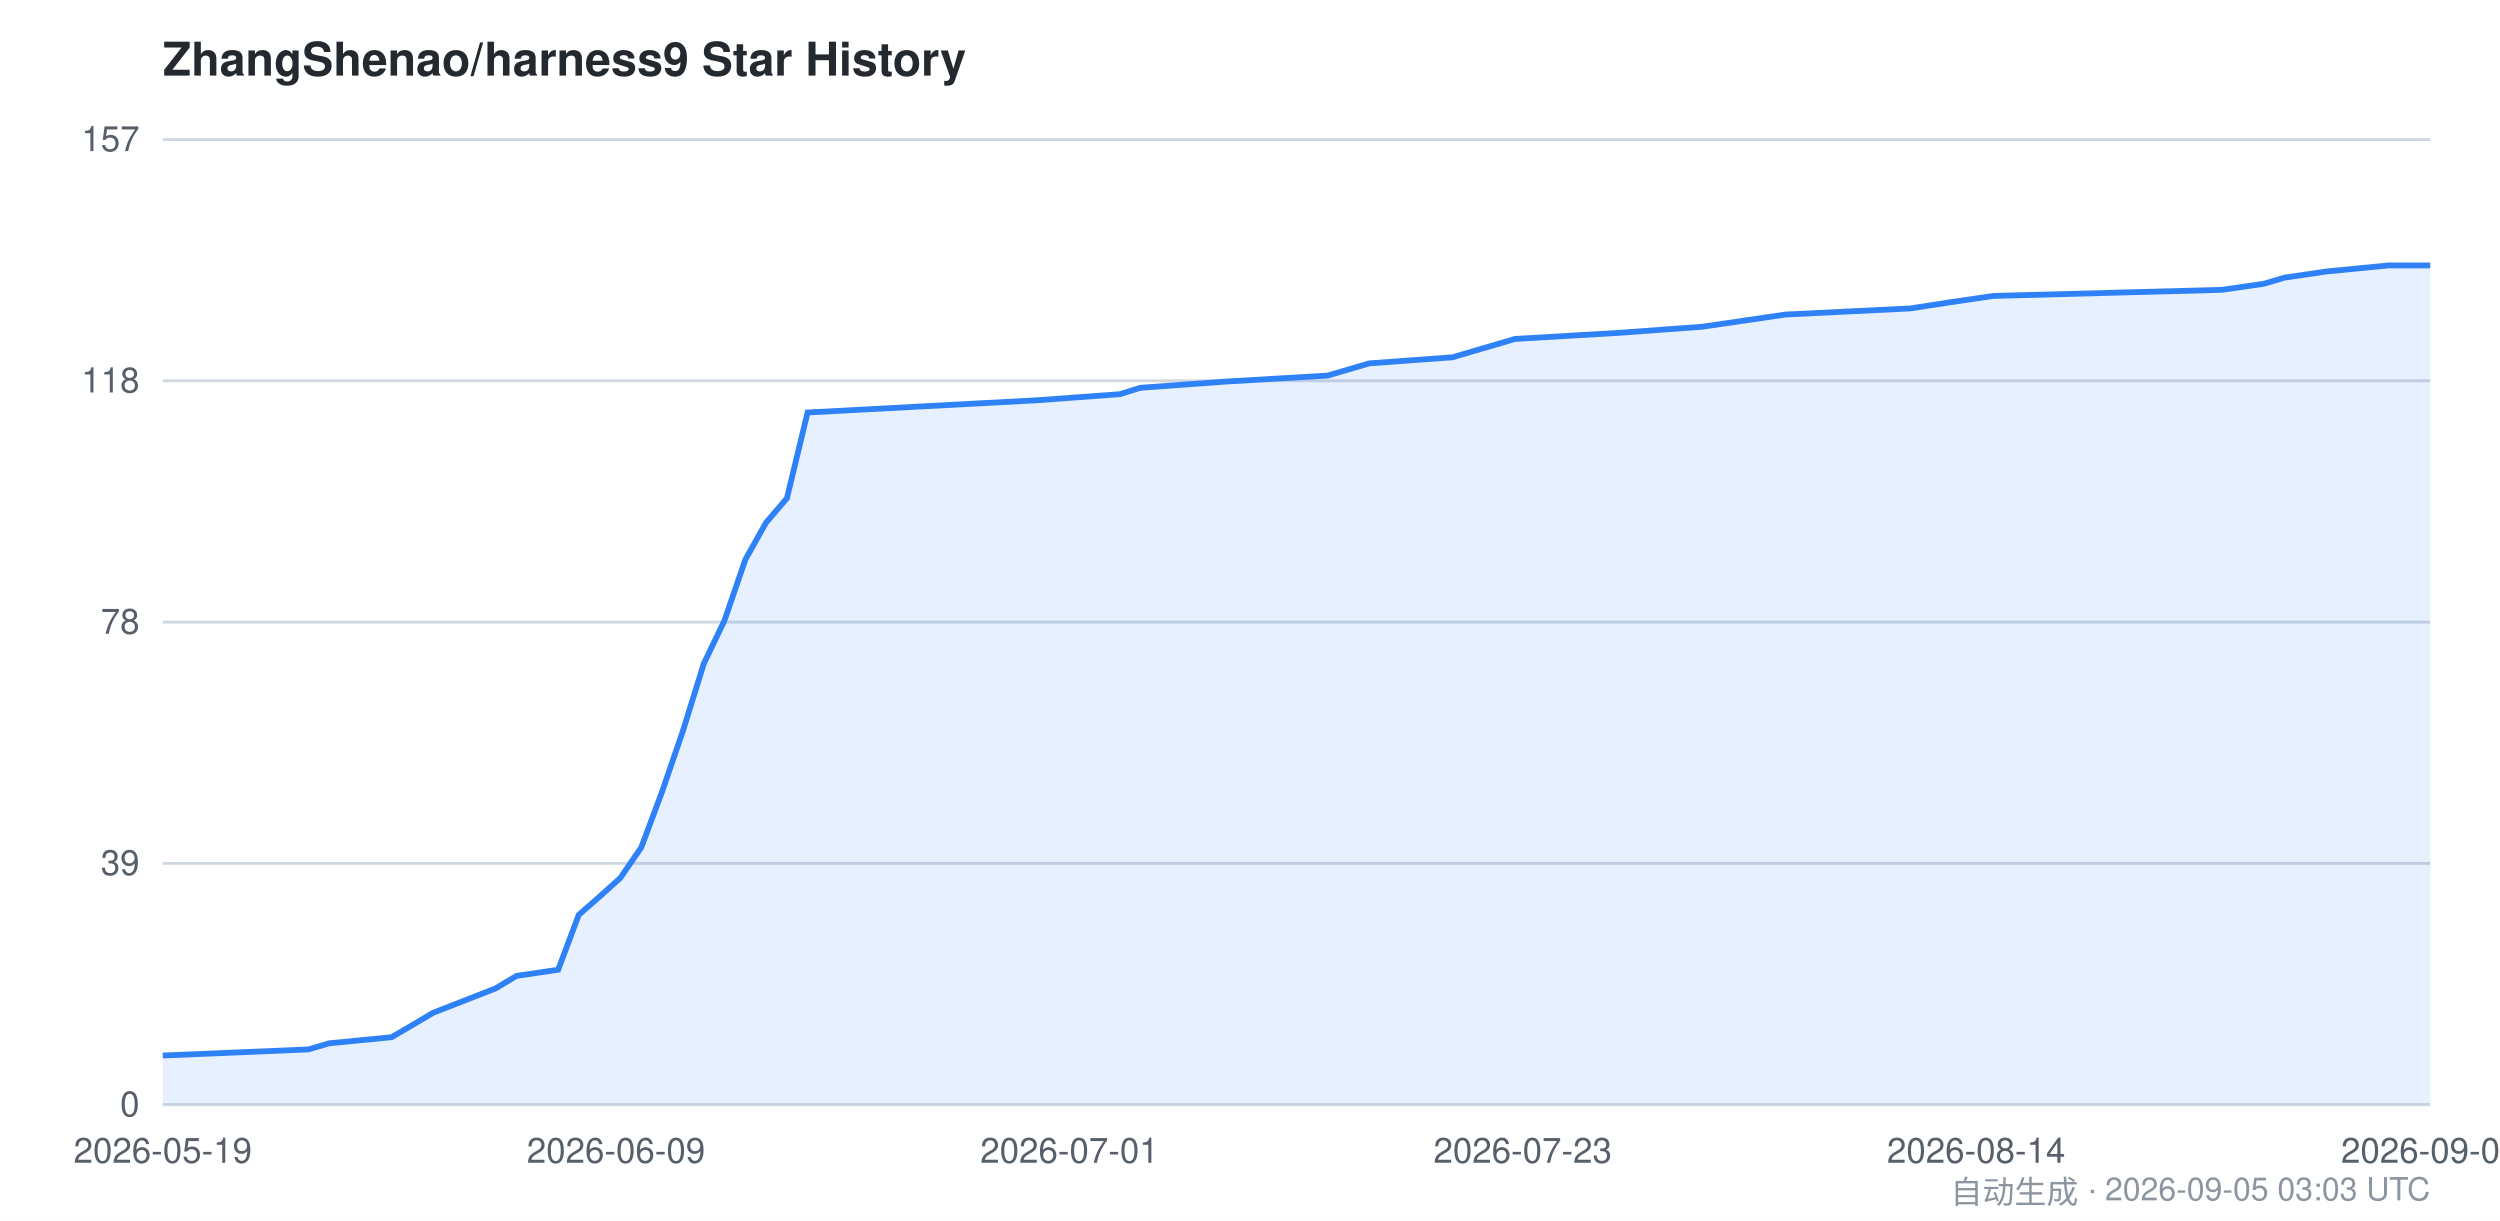
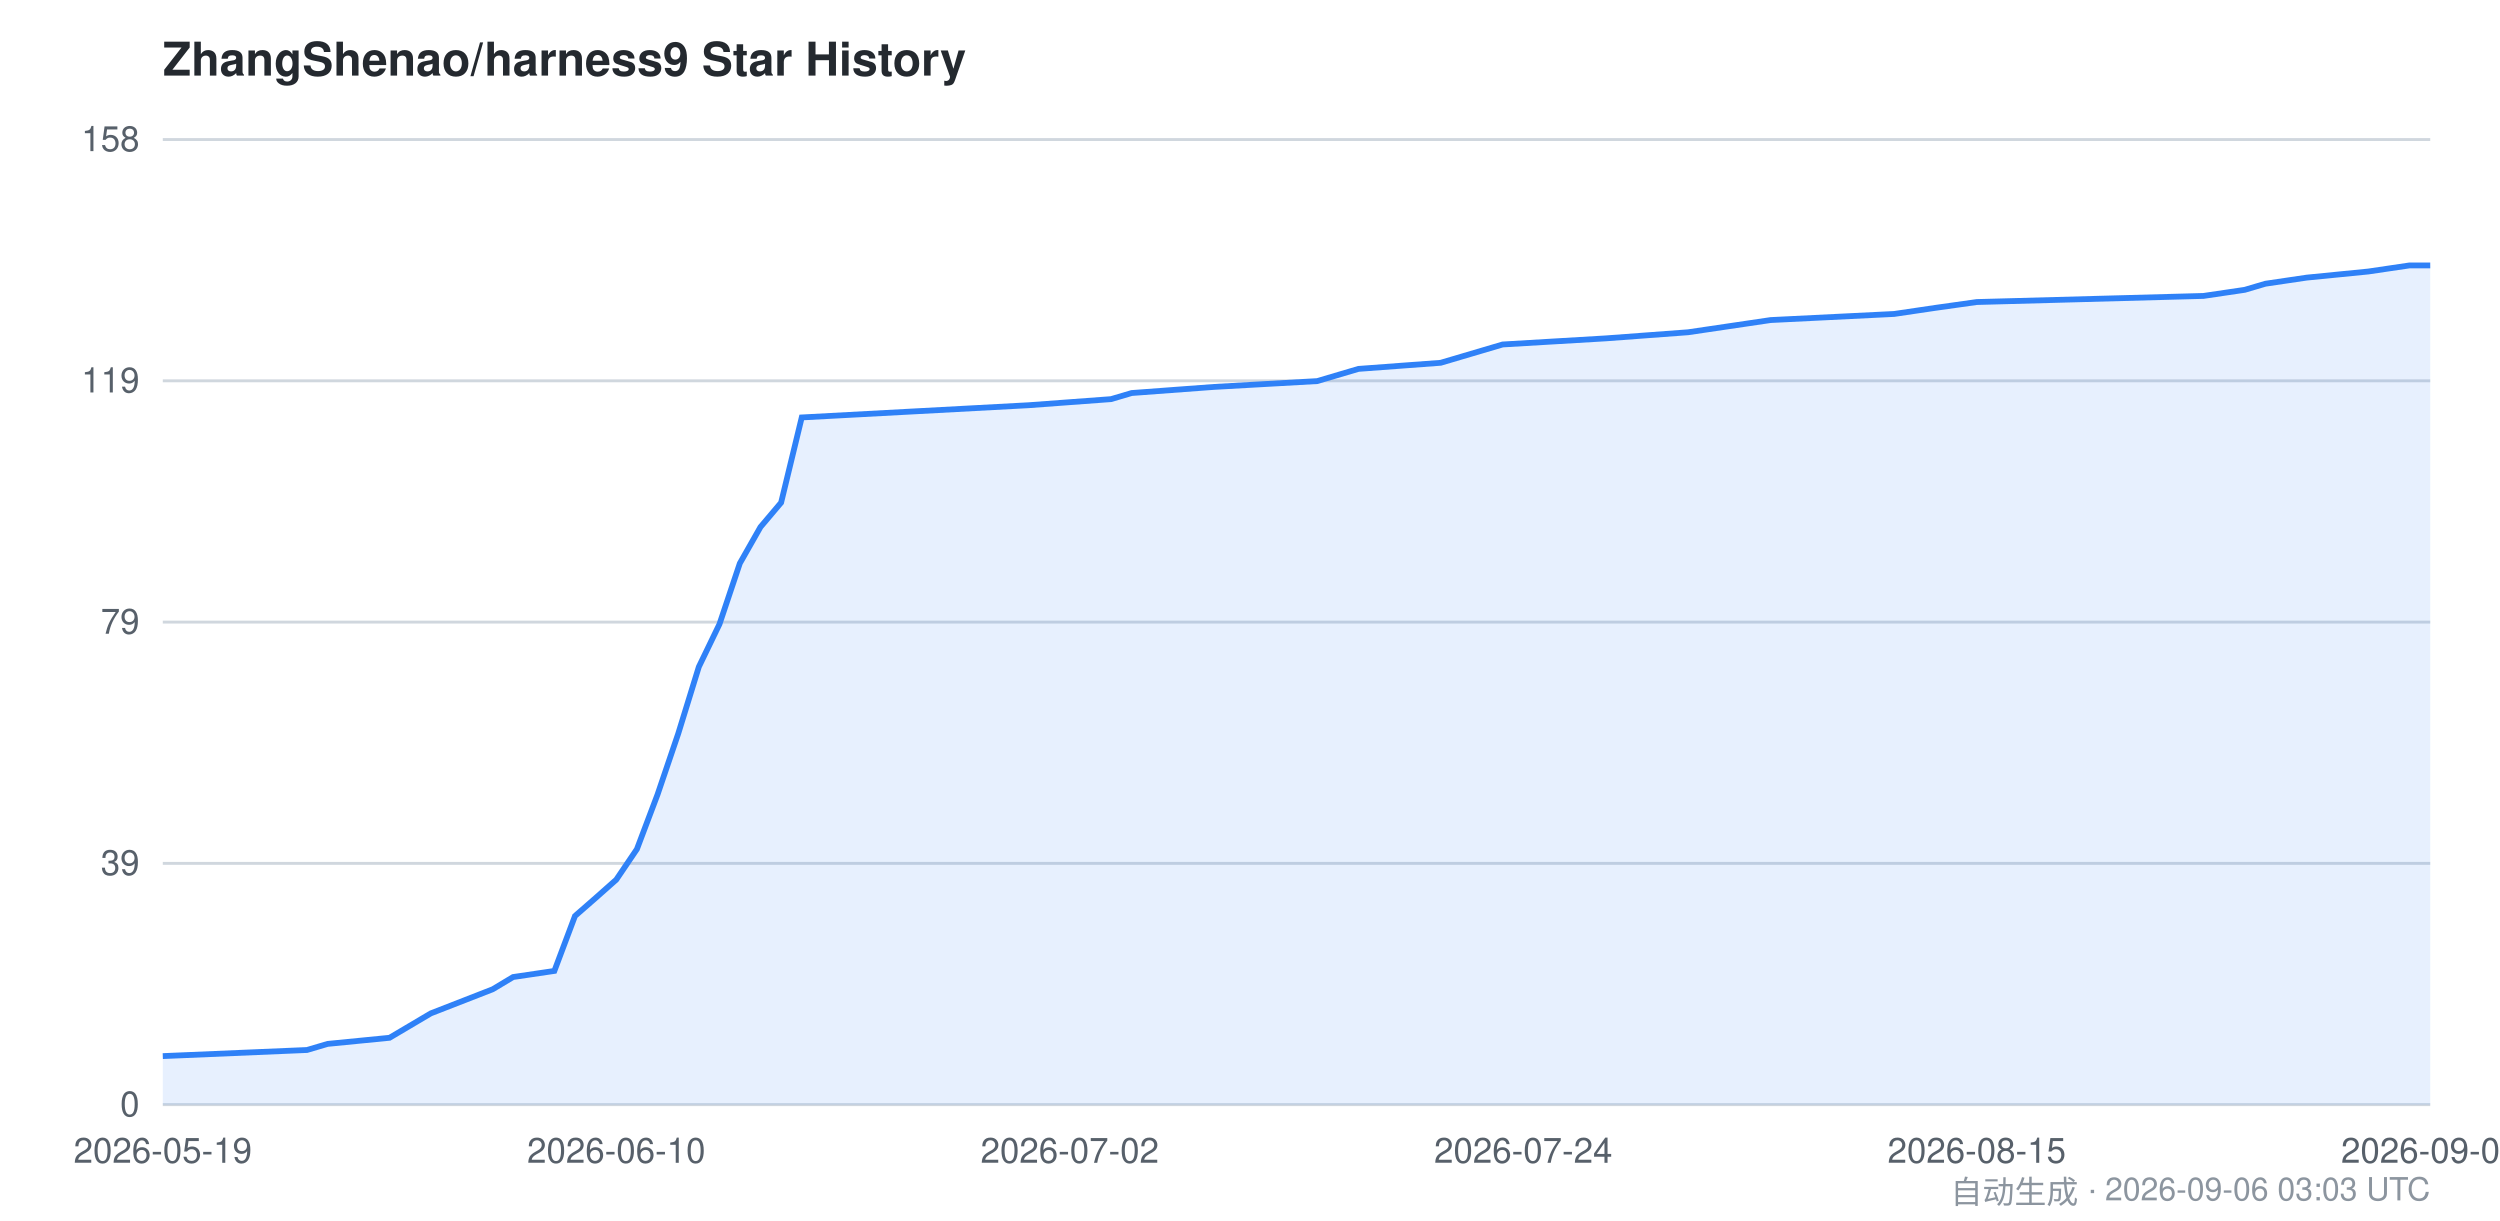
<svg xmlns="http://www.w3.org/2000/svg" viewBox="0 0 860 420" width="860" height="420" font-family="-apple-system,BlinkMacSystemFont,Segoe UI,Helvetica,Arial,sans-serif">
  <style>
    .bg { fill: #ffffff; }
    .grid { stroke: #d0d7de; stroke-width: 1; }
    .axis { fill: #57606a; font-size: 12px; }
    .title { fill: #24292f; font-size: 16px; font-weight: 600; }
    .footer { fill: #8c959f; font-size: 11px; }
    .area { fill: #2f81f7; opacity: 0.12; }
    .line { stroke: #2f81f7; stroke-width: 2; fill: none; }
    @media (prefers-color-scheme: dark) {
      .bg { fill: #0d1117; }
      .grid { stroke: #30363d; }
      .axis { fill: #8b949e; }
      .title { fill: #c9d1d9; }
      .footer { fill: #6e7681; }
      .area { fill: #58a6ff; opacity: 0.15; }
      .line { stroke: #58a6ff; }
    }
  </style>
  <rect class="bg" x="0" y="0" width="860" height="420" />
  <text class="title" x="56" y="26">ZhangShenao/harness9 Star History</text>
  <line class="grid" x1="56" y1="380.0" x2="836" y2="380.0" />
  <line class="grid" x1="56" y1="297.0" x2="836" y2="297.0" />
  <line class="grid" x1="56" y1="214.0" x2="836" y2="214.0" />
  <line class="grid" x1="56" y1="131.0" x2="836" y2="131.0" />
  <line class="grid" x1="56" y1="48.0" x2="836" y2="48.0" />
  <text class="axis" x="48" y="384.0" text-anchor="end">0</text>
  <text class="axis" x="48" y="301.0" text-anchor="end">39</text>
-   <text class="axis" x="48" y="218.0" text-anchor="end">78</text>
-   <text class="axis" x="48" y="135.0" text-anchor="end">118</text>
-   <text class="axis" x="48" y="52.0" text-anchor="end">157</text>
-   <path class="area" d="M 56.0,363.1 L 106.1,361.0 L 113.2,358.9 L 134.7,356.8 L 141.9,352.6 L 149.0,348.4 L 170.5,340.0 L 177.7,335.7 L 192.0,333.6 L 199.1,314.7 L 206.3,308.4 L 213.4,302.0 L 220.6,291.5 L 227.7,272.5 L 234.9,251.5 L 242.1,228.3 L 249.2,213.5 L 256.4,192.5 L 263.5,179.8 L 270.7,171.4 L 277.8,141.9 L 356.6,137.7 L 385.2,135.6 L 392.3,133.4 L 421.0,131.3 L 456.7,129.2 L 471.0,125.0 L 499.7,122.9 L 506.8,120.8 L 514.0,118.7 L 521.1,116.6 L 556.9,114.5 L 585.5,112.4 L 599.9,110.3 L 614.2,108.2 L 657.1,106.1 L 671.4,103.9 L 685.7,101.8 L 764.4,99.7 L 778.8,97.6 L 785.9,95.5 L 800.2,93.4 L 821.7,91.3 L 836.0,91.3 L 836.0,380.0 L 56.0,380.0 Z" />
-   <path class="line" d="M 56.0,363.1 L 106.1,361.0 L 113.2,358.9 L 134.7,356.8 L 141.9,352.6 L 149.0,348.4 L 170.5,340.0 L 177.7,335.7 L 192.0,333.6 L 199.1,314.7 L 206.3,308.4 L 213.4,302.0 L 220.6,291.5 L 227.7,272.5 L 234.9,251.5 L 242.1,228.3 L 249.2,213.5 L 256.4,192.5 L 263.5,179.8 L 270.7,171.4 L 277.8,141.9 L 356.6,137.7 L 385.2,135.6 L 392.3,133.4 L 421.0,131.3 L 456.7,129.2 L 471.0,125.0 L 499.7,122.9 L 506.8,120.8 L 514.0,118.7 L 521.1,116.6 L 556.9,114.5 L 585.5,112.4 L 599.9,110.3 L 614.2,108.2 L 657.1,106.1 L 671.4,103.9 L 685.7,101.8 L 764.4,99.7 L 778.8,97.6 L 785.9,95.5 L 800.2,93.4 L 821.7,91.3 L 836.0,91.3" />
+   <text class="axis" x="48" y="218.0" text-anchor="end">79</text>
+   <text class="axis" x="48" y="135.0" text-anchor="end">119</text>
+   <text class="axis" x="48" y="52.0" text-anchor="end">158</text>
+   <path class="area" d="M 56.0,363.3 L 105.6,361.2 L 112.7,359.1 L 134.0,357.0 L 141.1,352.8 L 148.2,348.6 L 169.5,340.3 L 176.5,336.1 L 190.7,334.0 L 197.8,315.1 L 204.9,308.9 L 212.0,302.6 L 219.1,292.1 L 226.2,273.3 L 233.3,252.4 L 240.4,229.4 L 247.5,214.7 L 254.5,193.8 L 261.6,181.3 L 268.7,172.9 L 275.8,143.6 L 353.8,139.4 L 382.2,137.3 L 389.3,135.2 L 417.6,133.1 L 453.1,131.1 L 467.3,126.9 L 495.6,124.8 L 502.7,122.7 L 509.8,120.6 L 516.9,118.5 L 552.4,116.4 L 580.7,114.3 L 594.9,112.2 L 609.1,110.1 L 651.6,108.0 L 665.8,105.9 L 680.0,103.9 L 758.0,101.8 L 772.2,99.7 L 779.3,97.6 L 793.5,95.5 L 814.7,93.4 L 828.9,91.3 L 836.0,91.3 L 836.0,380.0 L 56.0,380.0 Z" />
+   <path class="line" d="M 56.0,363.3 L 105.6,361.2 L 112.7,359.1 L 134.0,357.0 L 141.1,352.8 L 148.2,348.6 L 169.5,340.3 L 176.5,336.1 L 190.7,334.0 L 197.8,315.1 L 204.9,308.9 L 212.0,302.6 L 219.1,292.1 L 226.2,273.3 L 233.3,252.4 L 240.4,229.4 L 247.5,214.7 L 254.5,193.8 L 261.6,181.3 L 268.7,172.9 L 275.8,143.6 L 353.8,139.4 L 382.2,137.3 L 389.3,135.2 L 417.6,133.1 L 453.1,131.1 L 467.3,126.9 L 495.6,124.8 L 502.7,122.7 L 509.8,120.6 L 516.9,118.5 L 552.4,116.4 L 580.7,114.3 L 594.9,112.2 L 609.1,110.1 L 651.6,108.0 L 665.8,105.9 L 680.0,103.9 L 758.0,101.8 L 772.2,99.7 L 779.3,97.6 L 793.5,95.5 L 814.7,93.4 L 828.9,91.3 L 836.0,91.3" />
  <text class="axis" x="56.0" y="400" text-anchor="middle">2026-05-19</text>
-   <text class="axis" x="211.9" y="400" text-anchor="middle">2026-06-09</text>
-   <text class="axis" x="367.9" y="400" text-anchor="middle">2026-07-01</text>
-   <text class="axis" x="523.8" y="400" text-anchor="middle">2026-07-23</text>
-   <text class="axis" x="679.8" y="400" text-anchor="middle">2026-08-14</text>
-   <text class="axis" x="836.0" y="400" text-anchor="middle">2026-09-05</text>
-   <text class="footer" x="836" y="414" text-anchor="end">自动生成 · 2026-09-05 03:03 UTC</text>
+   <text class="axis" x="212.0" y="400" text-anchor="middle">2026-06-10</text>
+   <text class="axis" x="368.0" y="400" text-anchor="middle">2026-07-02</text>
+   <text class="axis" x="524.0" y="400" text-anchor="middle">2026-07-24</text>
+   <text class="axis" x="680.0" y="400" text-anchor="middle">2026-08-15</text>
+   <text class="axis" x="836.0" y="400" text-anchor="middle">2026-09-06</text>
+   <text class="footer" x="836" y="414" text-anchor="end">自动生成 · 2026-09-06 03:03 UTC</text>
</svg>
